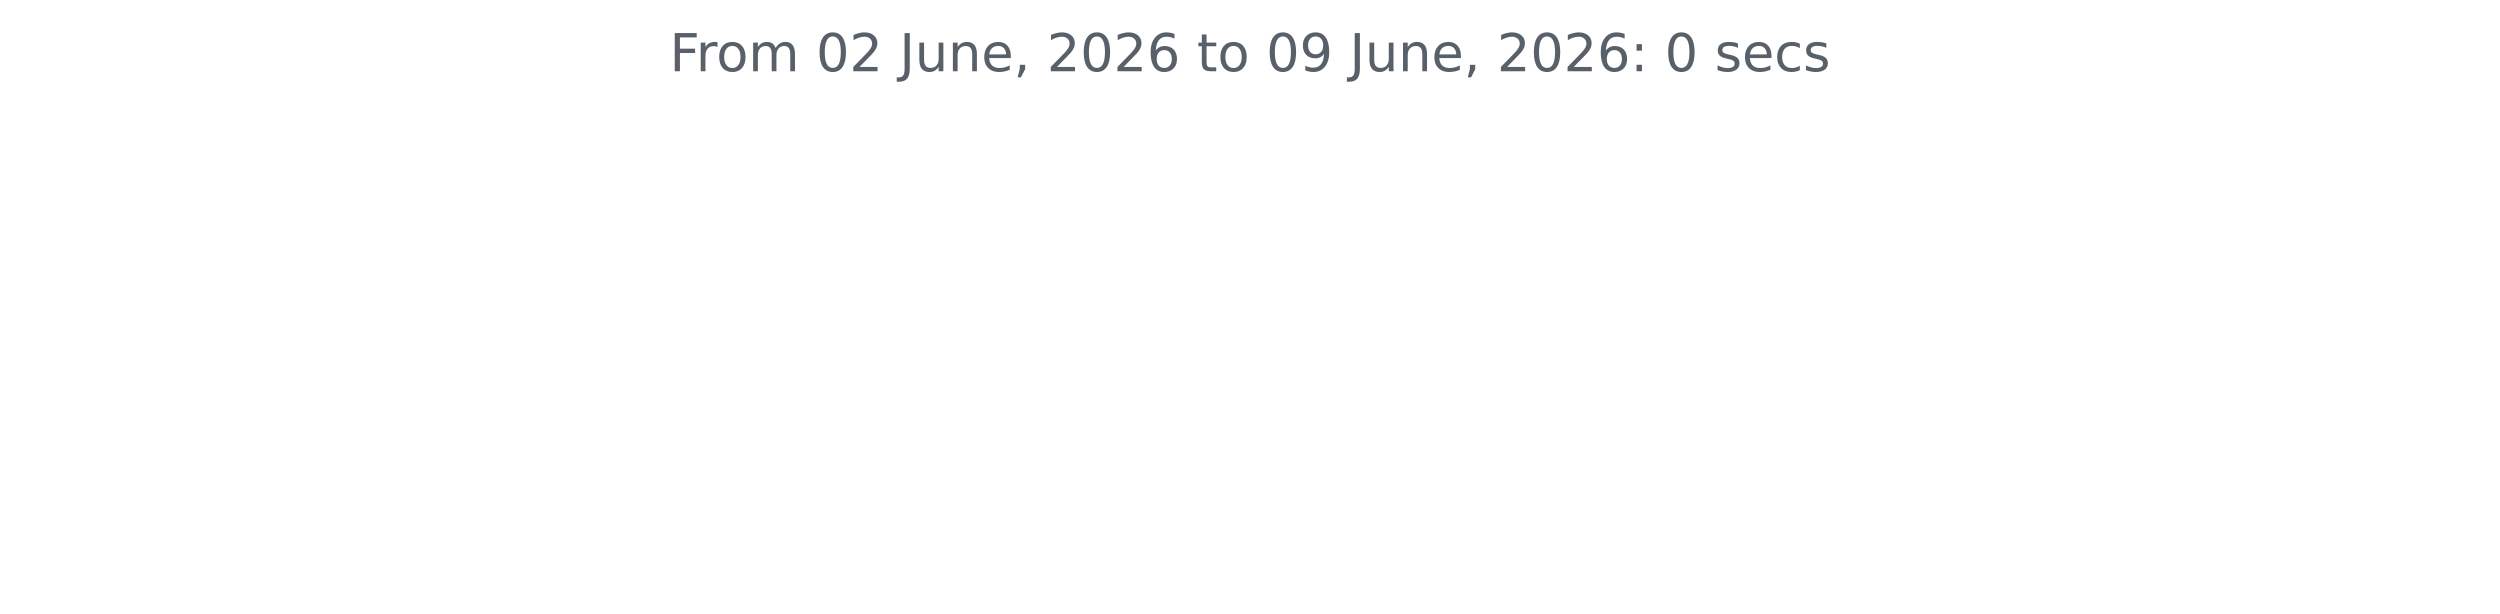
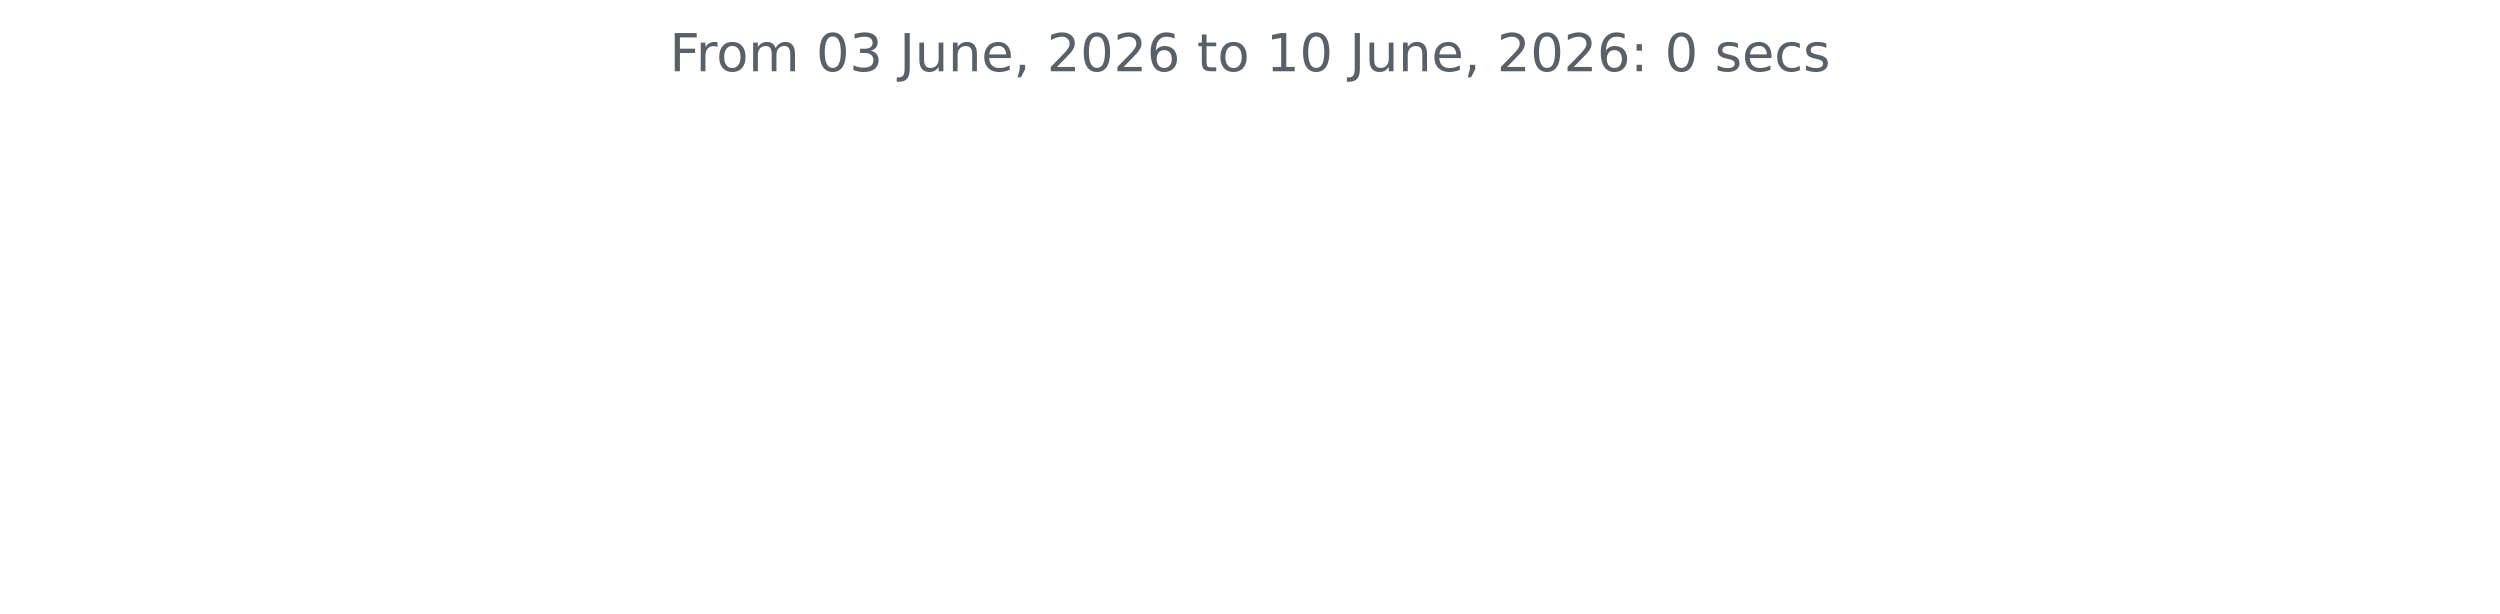
<svg xmlns="http://www.w3.org/2000/svg" xmlns:xlink="http://www.w3.org/1999/xlink" width="572.4pt" height="140.398pt" viewBox="0 0 572.4 140.398" version="1.1">
  <defs>
    <style type="text/css">*{stroke-linejoin: round; stroke-linecap: butt}</style>
  </defs>
  <g id="figure_1">
    <g id="patch_1">
      <path d="M 0 140.398  L 572.4 140.398  L 572.4 0  L 0 0  L 0 140.398  z " style="fill: none" />
    </g>
    <g id="axes_1">
      <g id="matplotlib.axis_1" />
      <g id="matplotlib.axis_2" />
      <g id="text_1">
        <g style="fill: #586069" transform="translate(153.3131 16.31812) scale(0.12 -0.12)">
          <defs>
            <path id="DejaVuSans-46" d="M 628 4666  L 3309 4666  L 3309 4134  L 1259 4134  L 1259 2759  L 3109 2759  L 3109 2228  L 1259 2228  L 1259 0  L 628 0  L 628 4666  z " transform="scale(0.015625)" />
            <path id="DejaVuSans-72" d="M 2631 2963  Q 2534 3019 2420 3045  Q 2306 3072 2169 3072  Q 1681 3072 1420 2755  Q 1159 2438 1159 1844  L 1159 0  L 581 0  L 581 3500  L 1159 3500  L 1159 2956  Q 1341 3275 1631 3429  Q 1922 3584 2338 3584  Q 2397 3584 2469 3576  Q 2541 3569 2628 3553  L 2631 2963  z " transform="scale(0.015625)" />
            <path id="DejaVuSans-6f" d="M 1959 3097  Q 1497 3097 1228 2736  Q 959 2375 959 1747  Q 959 1119 1226 758  Q 1494 397 1959 397  Q 2419 397 2687 759  Q 2956 1122 2956 1747  Q 2956 2369 2687 2733  Q 2419 3097 1959 3097  z M 1959 3584  Q 2709 3584 3137 3096  Q 3566 2609 3566 1747  Q 3566 888 3137 398  Q 2709 -91 1959 -91  Q 1206 -91 779 398  Q 353 888 353 1747  Q 353 2609 779 3096  Q 1206 3584 1959 3584  z " transform="scale(0.015625)" />
            <path id="DejaVuSans-6d" d="M 3328 2828  Q 3544 3216 3844 3400  Q 4144 3584 4550 3584  Q 5097 3584 5394 3201  Q 5691 2819 5691 2113  L 5691 0  L 5113 0  L 5113 2094  Q 5113 2597 4934 2840  Q 4756 3084 4391 3084  Q 3944 3084 3684 2787  Q 3425 2491 3425 1978  L 3425 0  L 2847 0  L 2847 2094  Q 2847 2600 2669 2842  Q 2491 3084 2119 3084  Q 1678 3084 1418 2786  Q 1159 2488 1159 1978  L 1159 0  L 581 0  L 581 3500  L 1159 3500  L 1159 2956  Q 1356 3278 1631 3431  Q 1906 3584 2284 3584  Q 2666 3584 2933 3390  Q 3200 3197 3328 2828  z " transform="scale(0.015625)" />
            <path id="DejaVuSans-20" transform="scale(0.015625)" />
            <path id="DejaVuSans-30" d="M 2034 4250  Q 1547 4250 1301 3770  Q 1056 3291 1056 2328  Q 1056 1369 1301 889  Q 1547 409 2034 409  Q 2525 409 2770 889  Q 3016 1369 3016 2328  Q 3016 3291 2770 3770  Q 2525 4250 2034 4250  z M 2034 4750  Q 2819 4750 3233 4129  Q 3647 3509 3647 2328  Q 3647 1150 3233 529  Q 2819 -91 2034 -91  Q 1250 -91 836 529  Q 422 1150 422 2328  Q 422 3509 836 4129  Q 1250 4750 2034 4750  z " transform="scale(0.015625)" />
-             <path id="DejaVuSans-32" d="M 1228 531  L 3431 531  L 3431 0  L 469 0  L 469 531  Q 828 903 1448 1529  Q 2069 2156 2228 2338  Q 2531 2678 2651 2914  Q 2772 3150 2772 3378  Q 2772 3750 2511 3984  Q 2250 4219 1831 4219  Q 1534 4219 1204 4116  Q 875 4013 500 3803  L 500 4441  Q 881 4594 1212 4672  Q 1544 4750 1819 4750  Q 2544 4750 2975 4387  Q 3406 4025 3406 3419  Q 3406 3131 3298 2873  Q 3191 2616 2906 2266  Q 2828 2175 2409 1742  Q 1991 1309 1228 531  z " transform="scale(0.015625)" />
+             <path id="DejaVuSans-33" d="M 2597 2516  Q 3050 2419 3304 2112  Q 3559 1806 3559 1356  Q 3559 666 3084 287  Q 2609 -91 1734 -91  Q 1441 -91 1130 -33  Q 819 25 488 141  L 488 750  Q 750 597 1062 519  Q 1375 441 1716 441  Q 2309 441 2620 675  Q 2931 909 2931 1356  Q 2931 1769 2642 2001  Q 2353 2234 1838 2234  L 1294 2234  L 1294 2753  L 1863 2753  Q 2328 2753 2575 2939  Q 2822 3125 2822 3475  Q 2822 3834 2567 4026  Q 2313 4219 1838 4219  Q 1578 4219 1281 4162  Q 984 4106 628 3988  L 628 4550  Q 988 4650 1302 4700  Q 1616 4750 1894 4750  Q 2613 4750 3031 4423  Q 3450 4097 3450 3541  Q 3450 3153 3228 2886  Q 3006 2619 2597 2516  z " transform="scale(0.015625)" />
            <path id="DejaVuSans-4a" d="M 628 4666  L 1259 4666  L 1259 325  Q 1259 -519 939 -900  Q 619 -1281 -91 -1281  L -331 -1281  L -331 -750  L -134 -750  Q 284 -750 456 -515  Q 628 -281 628 325  L 628 4666  z " transform="scale(0.015625)" />
            <path id="DejaVuSans-75" d="M 544 1381  L 544 3500  L 1119 3500  L 1119 1403  Q 1119 906 1312 657  Q 1506 409 1894 409  Q 2359 409 2629 706  Q 2900 1003 2900 1516  L 2900 3500  L 3475 3500  L 3475 0  L 2900 0  L 2900 538  Q 2691 219 2414 64  Q 2138 -91 1772 -91  Q 1169 -91 856 284  Q 544 659 544 1381  z M 1991 3584  L 1991 3584  z " transform="scale(0.015625)" />
            <path id="DejaVuSans-6e" d="M 3513 2113  L 3513 0  L 2938 0  L 2938 2094  Q 2938 2591 2744 2837  Q 2550 3084 2163 3084  Q 1697 3084 1428 2787  Q 1159 2491 1159 1978  L 1159 0  L 581 0  L 581 3500  L 1159 3500  L 1159 2956  Q 1366 3272 1645 3428  Q 1925 3584 2291 3584  Q 2894 3584 3203 3211  Q 3513 2838 3513 2113  z " transform="scale(0.015625)" />
            <path id="DejaVuSans-65" d="M 3597 1894  L 3597 1613  L 953 1613  Q 991 1019 1311 708  Q 1631 397 2203 397  Q 2534 397 2845 478  Q 3156 559 3463 722  L 3463 178  Q 3153 47 2828 -22  Q 2503 -91 2169 -91  Q 1331 -91 842 396  Q 353 884 353 1716  Q 353 2575 817 3079  Q 1281 3584 2069 3584  Q 2775 3584 3186 3129  Q 3597 2675 3597 1894  z M 3022 2063  Q 3016 2534 2758 2815  Q 2500 3097 2075 3097  Q 1594 3097 1305 2825  Q 1016 2553 972 2059  L 3022 2063  z " transform="scale(0.015625)" />
            <path id="DejaVuSans-2c" d="M 750 794  L 1409 794  L 1409 256  L 897 -744  L 494 -744  L 750 256  L 750 794  z " transform="scale(0.015625)" />
+             <path id="DejaVuSans-32" d="M 1228 531  L 3431 531  L 3431 0  L 469 0  L 469 531  Q 828 903 1448 1529  Q 2069 2156 2228 2338  Q 2531 2678 2651 2914  Q 2772 3150 2772 3378  Q 2772 3750 2511 3984  Q 2250 4219 1831 4219  Q 1534 4219 1204 4116  Q 875 4013 500 3803  L 500 4441  Q 881 4594 1212 4672  Q 1544 4750 1819 4750  Q 2544 4750 2975 4387  Q 3406 4025 3406 3419  Q 3406 3131 3298 2873  Q 3191 2616 2906 2266  Q 2828 2175 2409 1742  Q 1991 1309 1228 531  z " transform="scale(0.015625)" />
            <path id="DejaVuSans-36" d="M 2113 2584  Q 1688 2584 1439 2293  Q 1191 2003 1191 1497  Q 1191 994 1439 701  Q 1688 409 2113 409  Q 2538 409 2786 701  Q 3034 994 3034 1497  Q 3034 2003 2786 2293  Q 2538 2584 2113 2584  z M 3366 4563  L 3366 3988  Q 3128 4100 2886 4159  Q 2644 4219 2406 4219  Q 1781 4219 1451 3797  Q 1122 3375 1075 2522  Q 1259 2794 1537 2939  Q 1816 3084 2150 3084  Q 2853 3084 3261 2657  Q 3669 2231 3669 1497  Q 3669 778 3244 343  Q 2819 -91 2113 -91  Q 1303 -91 875 529  Q 447 1150 447 2328  Q 447 3434 972 4092  Q 1497 4750 2381 4750  Q 2619 4750 2861 4703  Q 3103 4656 3366 4563  z " transform="scale(0.015625)" />
            <path id="DejaVuSans-74" d="M 1172 4494  L 1172 3500  L 2356 3500  L 2356 3053  L 1172 3053  L 1172 1153  Q 1172 725 1289 603  Q 1406 481 1766 481  L 2356 481  L 2356 0  L 1766 0  Q 1100 0 847 248  Q 594 497 594 1153  L 594 3053  L 172 3053  L 172 3500  L 594 3500  L 594 4494  L 1172 4494  z " transform="scale(0.015625)" />
-             <path id="DejaVuSans-39" d="M 703 97  L 703 672  Q 941 559 1184 500  Q 1428 441 1663 441  Q 2288 441 2617 861  Q 2947 1281 2994 2138  Q 2813 1869 2534 1725  Q 2256 1581 1919 1581  Q 1219 1581 811 2004  Q 403 2428 403 3163  Q 403 3881 828 4315  Q 1253 4750 1959 4750  Q 2769 4750 3195 4129  Q 3622 3509 3622 2328  Q 3622 1225 3098 567  Q 2575 -91 1691 -91  Q 1453 -91 1209 -44  Q 966 3 703 97  z M 1959 2075  Q 2384 2075 2632 2365  Q 2881 2656 2881 3163  Q 2881 3666 2632 3958  Q 2384 4250 1959 4250  Q 1534 4250 1286 3958  Q 1038 3666 1038 3163  Q 1038 2656 1286 2365  Q 1534 2075 1959 2075  z " transform="scale(0.015625)" />
+             <path id="DejaVuSans-31" d="M 794 531  L 1825 531  L 1825 4091  L 703 3866  L 703 4441  L 1819 4666  L 2450 4666  L 2450 531  L 3481 531  L 3481 0  L 794 0  L 794 531  z " transform="scale(0.015625)" />
            <path id="DejaVuSans-3a" d="M 750 794  L 1409 794  L 1409 0  L 750 0  L 750 794  z M 750 3309  L 1409 3309  L 1409 2516  L 750 2516  L 750 3309  z " transform="scale(0.015625)" />
            <path id="DejaVuSans-73" d="M 2834 3397  L 2834 2853  Q 2591 2978 2328 3040  Q 2066 3103 1784 3103  Q 1356 3103 1142 2972  Q 928 2841 928 2578  Q 928 2378 1081 2264  Q 1234 2150 1697 2047  L 1894 2003  Q 2506 1872 2764 1633  Q 3022 1394 3022 966  Q 3022 478 2636 193  Q 2250 -91 1575 -91  Q 1294 -91 989 -36  Q 684 19 347 128  L 347 722  Q 666 556 975 473  Q 1284 391 1588 391  Q 1994 391 2212 530  Q 2431 669 2431 922  Q 2431 1156 2273 1281  Q 2116 1406 1581 1522  L 1381 1569  Q 847 1681 609 1914  Q 372 2147 372 2553  Q 372 3047 722 3315  Q 1072 3584 1716 3584  Q 2034 3584 2315 3537  Q 2597 3491 2834 3397  z " transform="scale(0.015625)" />
            <path id="DejaVuSans-63" d="M 3122 3366  L 3122 2828  Q 2878 2963 2633 3030  Q 2388 3097 2138 3097  Q 1578 3097 1268 2742  Q 959 2388 959 1747  Q 959 1106 1268 751  Q 1578 397 2138 397  Q 2388 397 2633 464  Q 2878 531 3122 666  L 3122 134  Q 2881 22 2623 -34  Q 2366 -91 2075 -91  Q 1284 -91 818 406  Q 353 903 353 1747  Q 353 2603 823 3093  Q 1294 3584 2113 3584  Q 2378 3584 2631 3529  Q 2884 3475 3122 3366  z " transform="scale(0.015625)" />
          </defs>
          <use xlink:href="#DejaVuSans-46" />
          <use xlink:href="#DejaVuSans-72" x="50.27" />
          <use xlink:href="#DejaVuSans-6f" x="89.133" />
          <use xlink:href="#DejaVuSans-6d" x="150.314" />
          <use xlink:href="#DejaVuSans-20" x="247.727" />
          <use xlink:href="#DejaVuSans-30" x="279.514" />
-           <use xlink:href="#DejaVuSans-32" x="343.137" />
+           <use xlink:href="#DejaVuSans-33" x="343.137" />
          <use xlink:href="#DejaVuSans-20" x="406.76" />
          <use xlink:href="#DejaVuSans-4a" x="438.547" />
          <use xlink:href="#DejaVuSans-75" x="468.039" />
          <use xlink:href="#DejaVuSans-6e" x="531.418" />
          <use xlink:href="#DejaVuSans-65" x="594.797" />
          <use xlink:href="#DejaVuSans-2c" x="656.32" />
          <use xlink:href="#DejaVuSans-20" x="688.107" />
          <use xlink:href="#DejaVuSans-32" x="719.895" />
          <use xlink:href="#DejaVuSans-30" x="783.518" />
          <use xlink:href="#DejaVuSans-32" x="847.141" />
          <use xlink:href="#DejaVuSans-36" x="910.764" />
          <use xlink:href="#DejaVuSans-20" x="974.387" />
          <use xlink:href="#DejaVuSans-74" x="1006.174" />
          <use xlink:href="#DejaVuSans-6f" x="1045.383" />
          <use xlink:href="#DejaVuSans-20" x="1106.564" />
-           <use xlink:href="#DejaVuSans-30" x="1138.352" />
-           <use xlink:href="#DejaVuSans-39" x="1201.975" />
+           <use xlink:href="#DejaVuSans-31" x="1138.352" />
+           <use xlink:href="#DejaVuSans-30" x="1201.975" />
          <use xlink:href="#DejaVuSans-20" x="1265.598" />
          <use xlink:href="#DejaVuSans-4a" x="1297.385" />
          <use xlink:href="#DejaVuSans-75" x="1326.877" />
          <use xlink:href="#DejaVuSans-6e" x="1390.256" />
          <use xlink:href="#DejaVuSans-65" x="1453.635" />
          <use xlink:href="#DejaVuSans-2c" x="1515.158" />
          <use xlink:href="#DejaVuSans-20" x="1546.945" />
          <use xlink:href="#DejaVuSans-32" x="1578.732" />
          <use xlink:href="#DejaVuSans-30" x="1642.355" />
          <use xlink:href="#DejaVuSans-32" x="1705.979" />
          <use xlink:href="#DejaVuSans-36" x="1769.602" />
          <use xlink:href="#DejaVuSans-3a" x="1833.225" />
          <use xlink:href="#DejaVuSans-20" x="1866.916" />
          <use xlink:href="#DejaVuSans-30" x="1898.703" />
          <use xlink:href="#DejaVuSans-20" x="1962.326" />
          <use xlink:href="#DejaVuSans-73" x="1994.113" />
          <use xlink:href="#DejaVuSans-65" x="2046.213" />
          <use xlink:href="#DejaVuSans-63" x="2107.736" />
          <use xlink:href="#DejaVuSans-73" x="2162.717" />
        </g>
      </g>
    </g>
  </g>
</svg>
